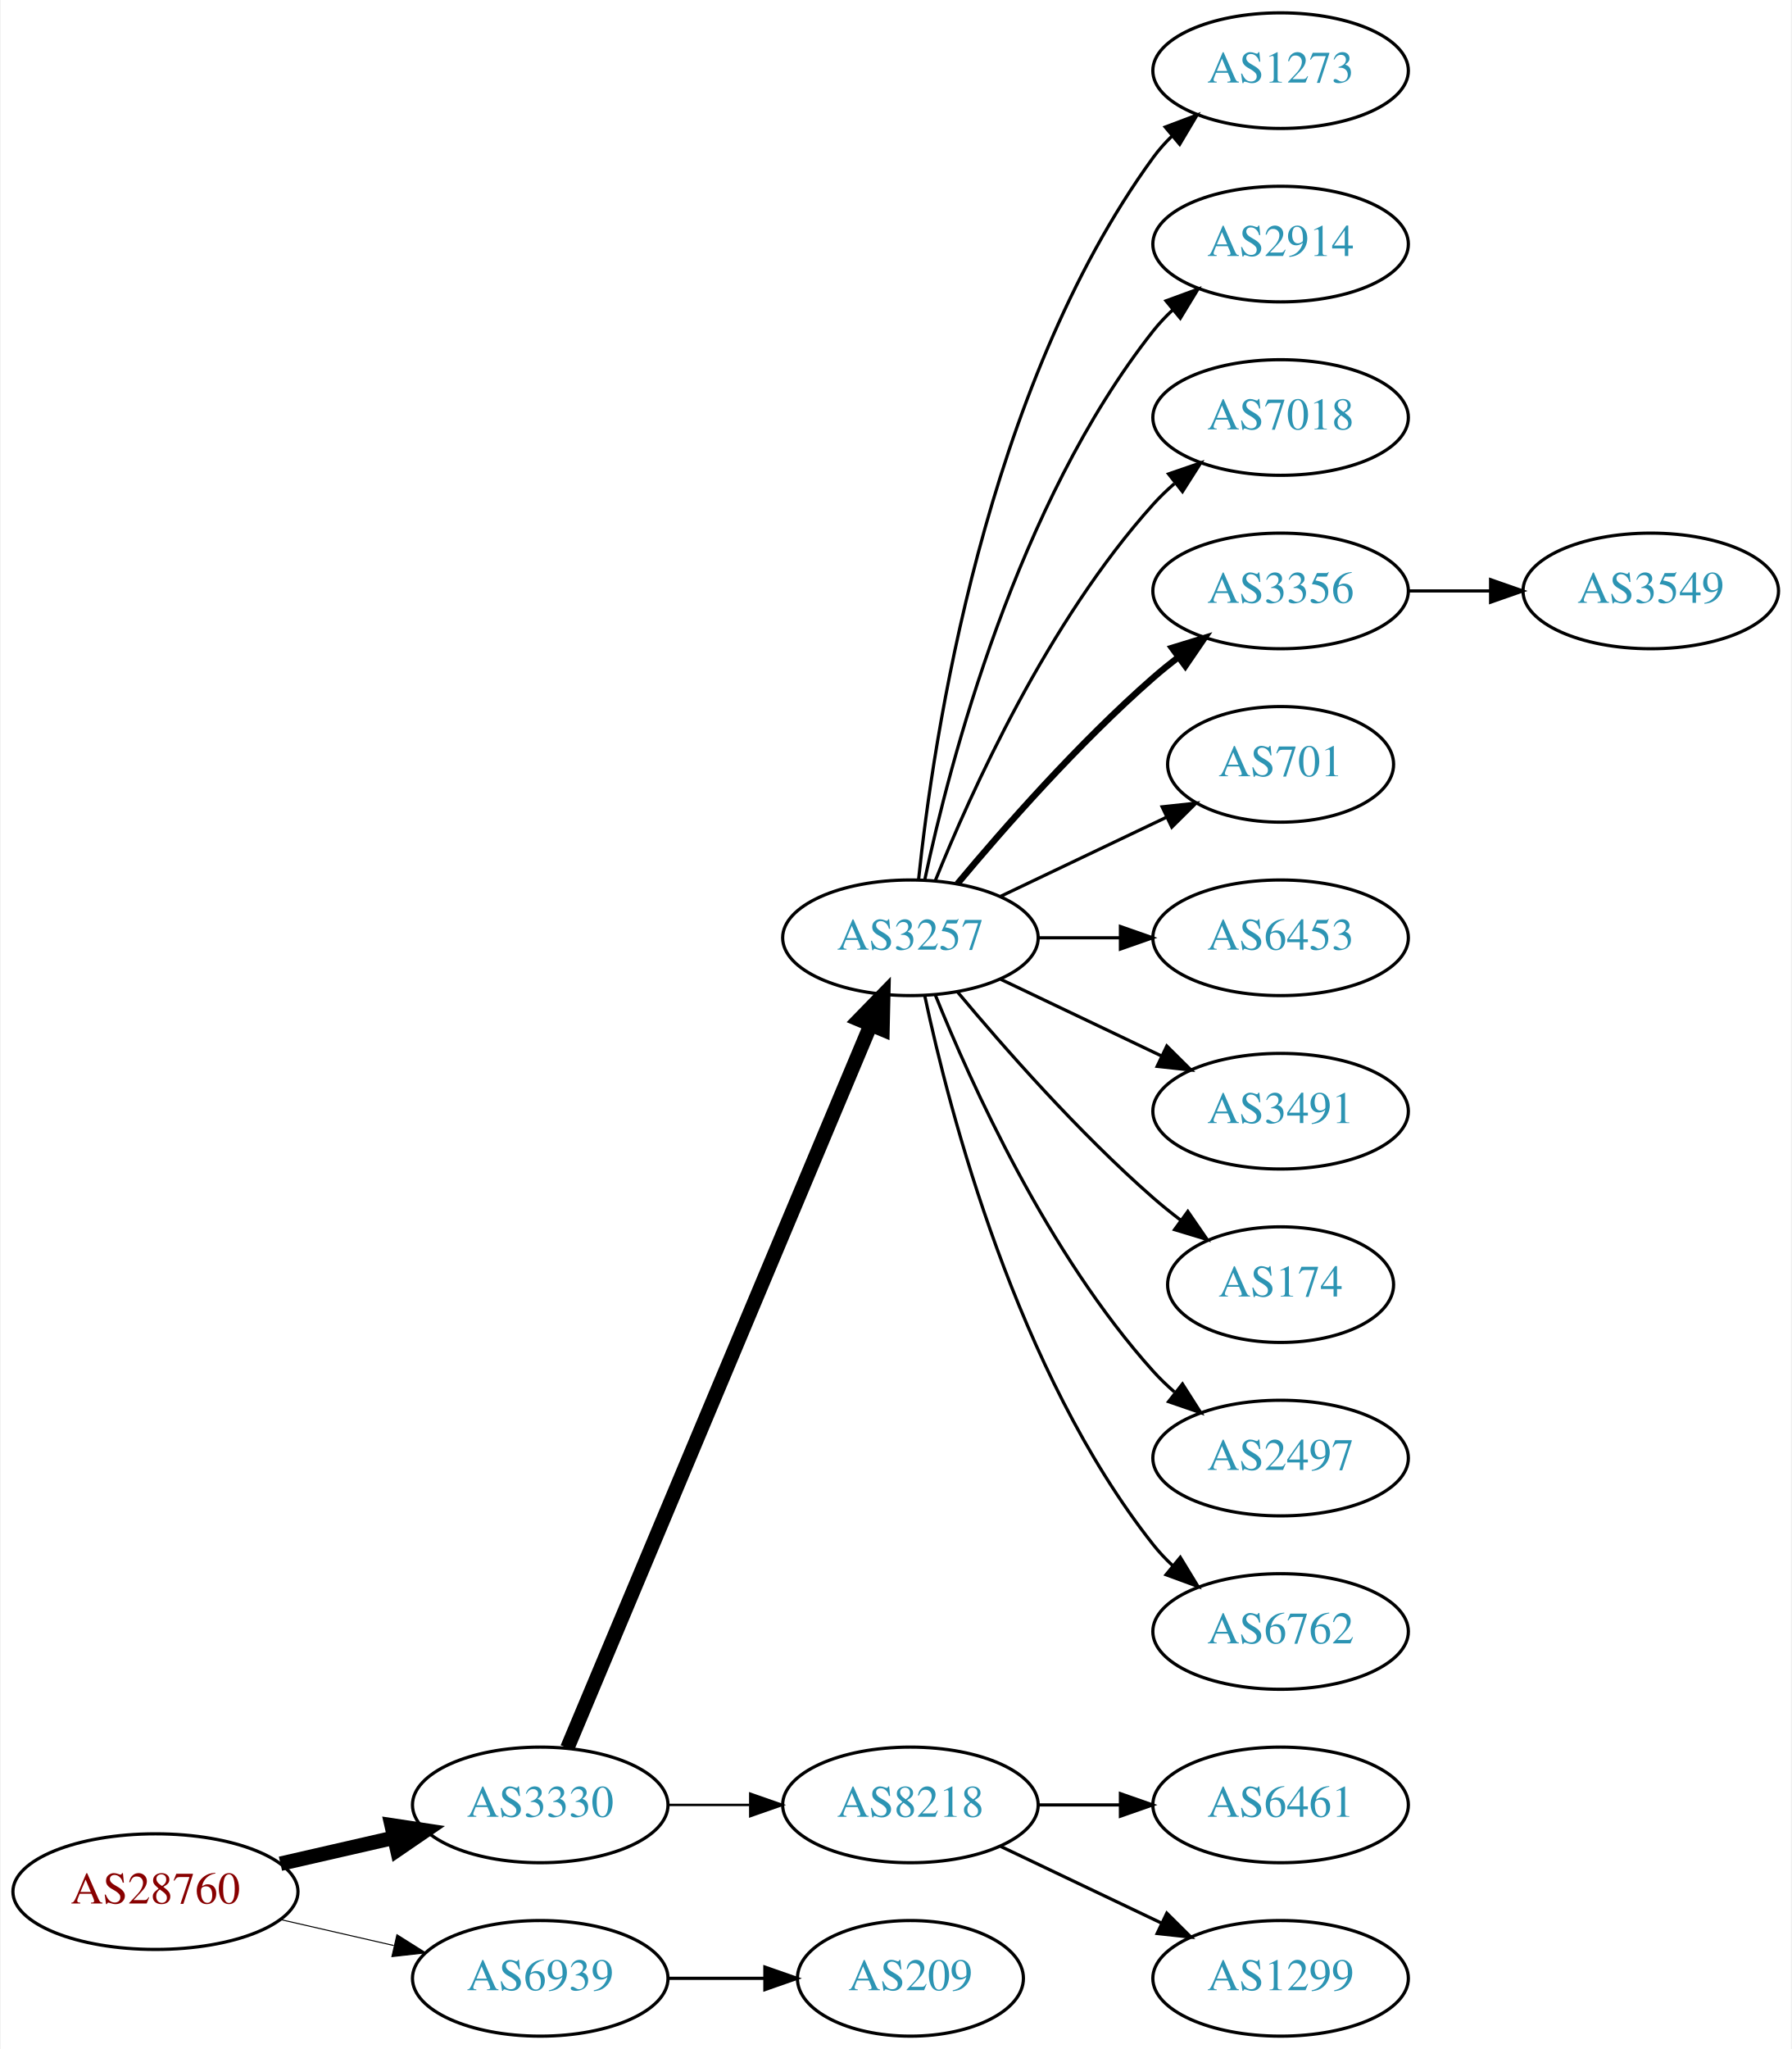
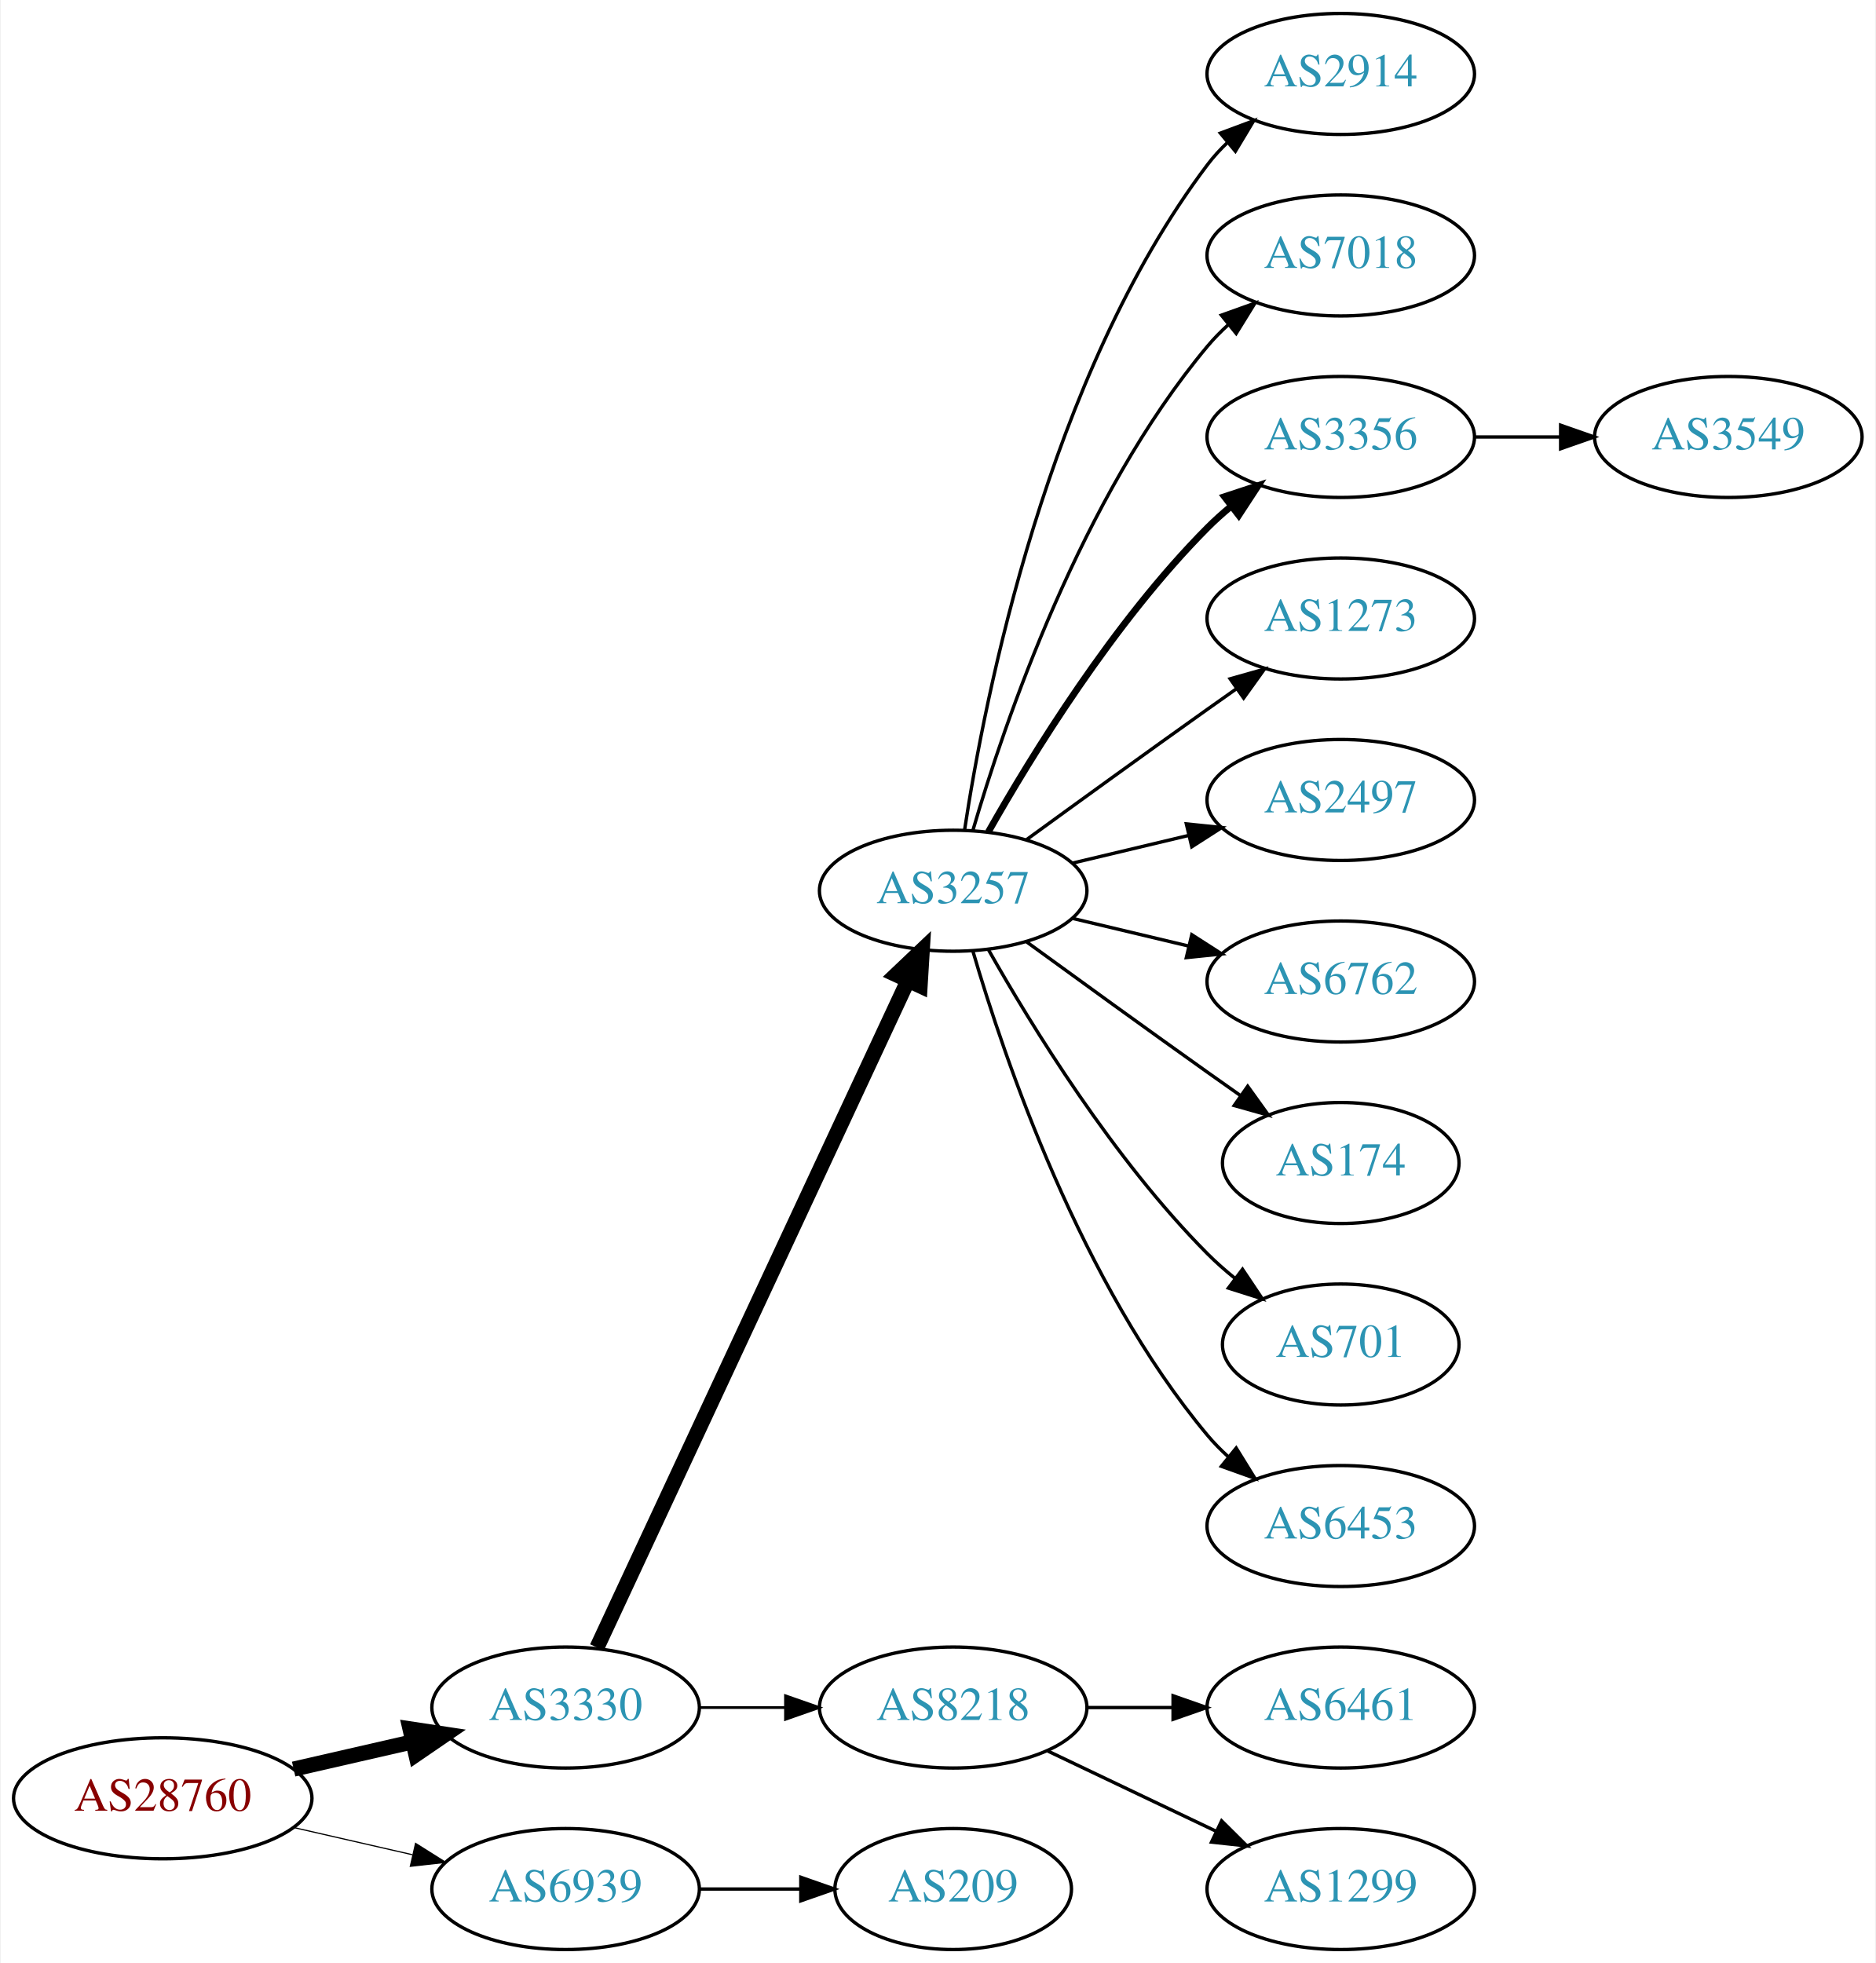
- <svg xmlns="http://www.w3.org/2000/svg" xmlns:xlink="http://www.w3.org/1999/xlink" width="558pt" height="638pt" viewBox="0.00 0.00 557.56 638.00">
-   <g id="graph0" class="graph" transform="scale(1 1) rotate(0) translate(4 634)">
-     <polygon fill="white" stroke="none" points="-4,4 -4,-634 553.564,-634 553.564,4 -4,4" />
+ <svg xmlns="http://www.w3.org/2000/svg" xmlns:xlink="http://www.w3.org/1999/xlink" width="558pt" height="584pt" viewBox="0.00 0.00 557.56 584.00">
+   <g id="graph0" class="graph" transform="scale(1 1) rotate(0) translate(4 580)">
+     <polygon fill="white" stroke="none" points="-4,4 -4,-580 553.564,-580 553.564,4 -4,4" />
    <g id="node1" class="node">
      <g id="a_node1">
        <a xlink:href="/asn/28760" xlink:title="AS28760 ~ Schaerdingerstr. 35 [AT]">
          <ellipse fill="#ffffff" stroke="black" cx="44.196" cy="-45" rx="44.393" ry="18" />
          <text text-anchor="middle" x="44.196" y="-41.3" font-family="Times,serif" font-size="14.00" fill="#880000">AS28760</text>
        </a>
      </g>
    </g>
    <g id="node2" class="node">
      <g id="a_node2">
        <a xlink:href="/asn/3330" xlink:title="AS3330 ~ Vienna, Austria [AT]">
          <ellipse fill="#ffffff" stroke="black" cx="164.039" cy="-72" rx="39.794" ry="18" />
          <text text-anchor="middle" x="164.039" y="-68.3" font-family="Times,serif" font-size="14.00" fill="#2c94b3">AS3330</text>
        </a>
      </g>
    </g>
    <g id="edge1" class="edge">
      <path fill="none" stroke="black" stroke-width="4.5" d="M83.131,-53.692C94.371,-56.267 106.784,-59.111 118.407,-61.774" />
      <polygon fill="black" stroke="black" stroke-width="4.5" points="117.742,-65.661 128.369,-64.056 119.501,-57.985 117.742,-65.661" />
    </g>
    <g id="node3" class="node">
      <g id="a_node3">
        <a xlink:href="/asn/6939" xlink:title="AS6939 ~ Hurricane Electric LLC [US]">
          <ellipse fill="#ffffff" stroke="black" cx="164.039" cy="-18" rx="39.794" ry="18" />
          <text text-anchor="middle" x="164.039" y="-14.3" font-family="Times,serif" font-size="14.00" fill="#2c94b3">AS6939</text>
        </a>
      </g>
    </g>
    <g id="edge2" class="edge">
-       <path fill="none" stroke="black" stroke-width="0.321" d="M83.131,-36.308C94.371,-33.733 106.784,-30.889 118.407,-28.226" />
-       <polygon fill="black" stroke="black" stroke-width="0.321" points="119.403,-31.588 128.369,-25.944 117.84,-24.765 119.403,-31.588" />
+       <path fill="none" stroke="black" stroke-width="0.346" d="M83.131,-36.308C94.371,-33.733 106.784,-30.889 118.407,-28.226" />
+       <polygon fill="black" stroke="black" stroke-width="0.346" points="119.403,-31.588 128.369,-25.944 117.84,-24.765 119.403,-31.588" />
    </g>
    <g id="node4" class="node">
      <g id="a_node4">
        <a xlink:href="/asn/3257" xlink:title="AS3257 ~ GTT [DE]">
-           <ellipse fill="#ffffff" stroke="black" cx="279.332" cy="-342" rx="39.794" ry="18" />
-           <text text-anchor="middle" x="279.332" y="-338.3" font-family="Times,serif" font-size="14.00" fill="#2c94b3">AS3257</text>
+           <ellipse fill="#ffffff" stroke="black" cx="279.332" cy="-315" rx="39.794" ry="18" />
+           <text text-anchor="middle" x="279.332" y="-311.3" font-family="Times,serif" font-size="14.00" fill="#2c94b3">AS3257</text>
        </a>
      </g>
    </g>
    <g id="edge3" class="edge">
-       <path fill="none" stroke="black" stroke-width="4.5" d="M172.472,-89.716C191.797,-135.771 243.72,-259.514 266.893,-314.739" />
-       <polygon fill="black" stroke="black" stroke-width="4.5" points="263.371,-316.522 270.871,-324.219 270.632,-313.475 263.371,-316.522" />
+       <path fill="none" stroke="black" stroke-width="4.5" d="M173.369,-89.868C193.059,-132.101 242.559,-238.272 265.849,-288.227" />
+       <polygon fill="black" stroke="black" stroke-width="4.5" points="262.347,-290.034 270.141,-297.433 269.485,-286.706 262.347,-290.034" />
    </g>
    <g id="node5" class="node">
      <g id="a_node5">
        <a xlink:href="/asn/8218" xlink:title="AS8218 ~ legacy Neotelecoms [FR]">
          <ellipse fill="#ffffff" stroke="black" cx="279.332" cy="-72" rx="39.794" ry="18" />
          <text text-anchor="middle" x="279.332" y="-68.3" font-family="Times,serif" font-size="14.00" fill="#2c94b3">AS8218</text>
        </a>
      </g>
    </g>
    <g id="edge4" class="edge">
-       <path fill="none" stroke="black" stroke-width="0.75" d="M203.711,-72C211.914,-72 220.678,-72 229.21,-72" />
-       <polygon fill="black" stroke="black" stroke-width="0.75" points="229.449,-75.5 239.449,-72 229.449,-68.5 229.449,-75.5" />
-     </g>
-     <g id="node19" class="node">
-       <g id="a_node19">
+       <path fill="none" stroke="black" stroke-width="0.818" d="M203.711,-72C211.914,-72 220.678,-72 229.21,-72" />
+       <polygon fill="black" stroke="black" stroke-width="0.818" points="229.449,-75.5 239.449,-72 229.449,-68.5 229.449,-75.5" />
+     </g>
+     <g id="node18" class="node">
+       <g id="a_node18">
        <a xlink:href="/asn/209" xlink:title="AS209 ~ CenturyLink Communications, LLC [US]">
          <ellipse fill="#ffffff" stroke="black" cx="279.332" cy="-18" rx="35.194" ry="18" />
          <text text-anchor="middle" x="279.332" y="-14.3" font-family="Times,serif" font-size="14.00" fill="#2c94b3">AS209</text>
        </a>
      </g>
    </g>
-     <g id="edge18" class="edge">
+     <g id="edge17" class="edge">
      <path fill="none" stroke="black" d="M203.711,-18C213.416,-18 223.907,-18 233.87,-18" />
      <polygon fill="black" stroke="black" points="234.006,-21.5 244.006,-18 234.006,-14.5 234.006,-21.5" />
    </g>
    <g id="node6" class="node">
      <g id="a_node6">
-         <a xlink:href="/asn/1273" xlink:title="AS1273 ~ Vodafone Group PLC [EU]">
-           <ellipse fill="#ffffff" stroke="black" cx="394.625" cy="-612" rx="39.794" ry="18" />
-           <text text-anchor="middle" x="394.625" y="-608.3" font-family="Times,serif" font-size="14.00" fill="#2c94b3">AS1273</text>
-         </a>
-       </g>
-     </g>
-     <g id="edge5" class="edge">
-       <path fill="none" stroke="black" d="M281.888,-360.256C286.359,-403.303 302.492,-512.94 354.978,-585 356.695,-587.357 358.682,-589.581 360.831,-591.663" />
-       <polygon fill="black" stroke="black" points="358.695,-594.439 368.606,-598.183 363.193,-589.075 358.695,-594.439" />
-     </g>
-     <g id="node7" class="node">
-       <g id="a_node7">
        <a xlink:href="/asn/2914" xlink:title="AS2914 ~ NTT America, Inc. [US]">
          <ellipse fill="#ffffff" stroke="black" cx="394.625" cy="-558" rx="39.794" ry="18" />
          <text text-anchor="middle" x="394.625" y="-554.3" font-family="Times,serif" font-size="14.00" fill="#2c94b3">AS2914</text>
        </a>
      </g>
    </g>
-     <g id="edge6" class="edge">
-       <path fill="none" stroke="black" d="M283.822,-360.16C291.453,-396.03 312.445,-477.155 354.978,-531 356.785,-533.288 358.838,-535.462 361.033,-537.51" />
-       <polygon fill="black" stroke="black" points="358.944,-540.323 368.893,-543.966 363.387,-534.914 358.944,-540.323" />
-     </g>
-     <g id="node8" class="node">
-       <g id="a_node8">
+     <g id="edge5" class="edge">
+       <path fill="none" stroke="black" d="M282.708,-332.986C288.682,-372.422 307.393,-467.995 354.978,-531 356.735,-533.327 358.752,-535.529 360.922,-537.596" />
+       <polygon fill="black" stroke="black" points="358.806,-540.389 368.734,-544.088 363.28,-535.005 358.806,-540.389" />
+     </g>
+     <g id="node7" class="node">
+       <g id="a_node7">
        <a xlink:href="/asn/7018" xlink:title="AS7018 ~ AT&amp;T Services, Inc. [US]">
          <ellipse fill="#ffffff" stroke="black" cx="394.625" cy="-504" rx="39.794" ry="18" />
          <text text-anchor="middle" x="394.625" y="-500.3" font-family="Times,serif" font-size="14.00" fill="#2c94b3">AS7018</text>
        </a>
      </g>
    </g>
-     <g id="edge7" class="edge">
-       <path fill="none" stroke="black" d="M287.079,-359.787C298.13,-387.243 322.184,-440.578 354.978,-477 356.98,-479.224 359.199,-481.363 361.532,-483.397" />
-       <polygon fill="black" stroke="black" points="359.73,-486.433 369.751,-489.873 364.062,-480.935 359.73,-486.433" />
-     </g>
-     <g id="node9" class="node">
-       <g id="a_node9">
+     <g id="edge6" class="edge">
+       <path fill="none" stroke="black" d="M285.206,-333.002C294.52,-364.844 317.336,-431.981 354.978,-477 356.848,-479.237 358.947,-481.374 361.173,-483.396" />
+       <polygon fill="black" stroke="black" points="359.116,-486.234 369.092,-489.804 363.52,-480.793 359.116,-486.234" />
+     </g>
+     <g id="node8" class="node">
+       <g id="a_node8">
        <a xlink:href="/asn/3356" xlink:title="AS3356 ~ Level 3 Parent, LLC [US]">
          <ellipse fill="#ffffff" stroke="black" cx="394.625" cy="-450" rx="39.794" ry="18" />
          <text text-anchor="middle" x="394.625" y="-446.3" font-family="Times,serif" font-size="14.00" fill="#2c94b3">AS3356</text>
        </a>
      </g>
    </g>
+     <g id="edge7" class="edge">
+       <path fill="none" stroke="black" stroke-width="2" d="M289.791,-332.49C302.573,-355.096 327.005,-394.886 354.978,-423 357.089,-425.121 359.385,-427.188 361.77,-429.171" />
+       <polygon fill="black" stroke="black" stroke-width="2" points="360.023,-432.242 370.086,-435.556 364.286,-426.69 360.023,-432.242" />
+     </g>
+     <g id="node9" class="node">
+       <g id="a_node9">
+         <a xlink:href="/asn/1273" xlink:title="AS1273 ~ Vodafone Group PLC [EU]">
+           <ellipse fill="#ffffff" stroke="black" cx="394.625" cy="-396" rx="39.794" ry="18" />
+           <text text-anchor="middle" x="394.625" y="-392.3" font-family="Times,serif" font-size="14.00" fill="#2c94b3">AS1273</text>
+         </a>
+       </g>
+     </g>
    <g id="edge8" class="edge">
-       <path fill="none" stroke="black" stroke-width="2" d="M293.962,-358.817C308.244,-375.929 331.791,-402.745 354.978,-423 357.444,-425.154 360.082,-427.294 362.78,-429.372" />
-       <polygon fill="black" stroke="black" stroke-width="2" points="360.805,-432.264 370.934,-435.37 364.953,-426.625 360.805,-432.264" />
+       <path fill="none" stroke="black" d="M301.18,-330.222C316.114,-341.091 336.727,-356.025 354.978,-369 357.799,-371.005 360.742,-373.085 363.69,-375.159" />
+       <polygon fill="black" stroke="black" points="361.717,-378.05 371.914,-380.926 365.736,-372.319 361.717,-378.05" />
    </g>
    <g id="node10" class="node">
      <g id="a_node10">
-         <a xlink:href="/asn/701" xlink:title="AS701 ~ UUNET [US]">
-           <ellipse fill="#ffffff" stroke="black" cx="394.625" cy="-396" rx="35.194" ry="18" />
-           <text text-anchor="middle" x="394.625" y="-392.3" font-family="Times,serif" font-size="14.00" fill="#2c94b3">AS701</text>
+         <a xlink:href="/asn/2497" xlink:title="AS2497 ~ Internet Initiative Japan Inc. [JP]">
+           <ellipse fill="#ffffff" stroke="black" cx="394.625" cy="-342" rx="39.794" ry="18" />
+           <text text-anchor="middle" x="394.625" y="-338.3" font-family="Times,serif" font-size="14.00" fill="#2c94b3">AS2497</text>
        </a>
      </g>
    </g>
    <g id="edge9" class="edge">
-       <path fill="none" stroke="black" d="M307.468,-354.934C322.9,-362.29 342.385,-371.577 358.92,-379.459" />
-       <polygon fill="black" stroke="black" points="357.729,-382.768 368.262,-383.911 360.741,-376.449 357.729,-382.768" />
+       <path fill="none" stroke="black" d="M314.939,-323.248C325.81,-325.838 337.964,-328.735 349.407,-331.462" />
+       <polygon fill="black" stroke="black" points="348.69,-334.889 359.229,-333.803 350.313,-328.08 348.69,-334.889" />
    </g>
    <g id="node11" class="node">
      <g id="a_node11">
-         <a xlink:href="/asn/6453" xlink:title="AS6453 ~ TATA COMMUNICATIONS (AMERICA) INC [US]">
-           <ellipse fill="#ffffff" stroke="black" cx="394.625" cy="-342" rx="39.794" ry="18" />
-           <text text-anchor="middle" x="394.625" y="-338.3" font-family="Times,serif" font-size="14.00" fill="#2c94b3">AS6453</text>
+         <a xlink:href="/asn/6762" xlink:title="AS6762 ~ TELECOM ITALIA SPARKLE S.p.A. [IT]">
+           <ellipse fill="#ffffff" stroke="black" cx="394.625" cy="-288" rx="39.794" ry="18" />
+           <text text-anchor="middle" x="394.625" y="-284.3" font-family="Times,serif" font-size="14.00" fill="#2c94b3">AS6762</text>
        </a>
      </g>
    </g>
    <g id="edge10" class="edge">
-       <path fill="none" stroke="black" d="M319.004,-342C327.207,-342 335.971,-342 344.503,-342" />
-       <polygon fill="black" stroke="black" points="344.742,-345.5 354.742,-342 344.742,-338.5 344.742,-345.5" />
+       <path fill="none" stroke="black" d="M314.939,-306.752C325.81,-304.162 337.964,-301.265 349.407,-298.538" />
+       <polygon fill="black" stroke="black" points="350.313,-301.92 359.229,-296.197 348.69,-295.111 350.313,-301.92" />
    </g>
    <g id="node12" class="node">
      <g id="a_node12">
-         <a xlink:href="/asn/3491" xlink:title="AS3491 ~ PCCW Global, Inc. [US]">
-           <ellipse fill="#ffffff" stroke="black" cx="394.625" cy="-288" rx="39.794" ry="18" />
-           <text text-anchor="middle" x="394.625" y="-284.3" font-family="Times,serif" font-size="14.00" fill="#2c94b3">AS3491</text>
-         </a>
-       </g>
-     </g>
-     <g id="edge11" class="edge">
-       <path fill="none" stroke="black" d="M307.468,-329.066C322.462,-321.919 341.283,-312.948 357.506,-305.215" />
-       <polygon fill="black" stroke="black" points="359.188,-308.291 366.71,-300.829 356.177,-301.972 359.188,-308.291" />
-     </g>
-     <g id="node13" class="node">
-       <g id="a_node13">
        <a xlink:href="/asn/174" xlink:title="AS174 ~ Cogent Communications [US]">
          <ellipse fill="#ffffff" stroke="black" cx="394.625" cy="-234" rx="35.194" ry="18" />
          <text text-anchor="middle" x="394.625" y="-230.3" font-family="Times,serif" font-size="14.00" fill="#2c94b3">AS174</text>
        </a>
      </g>
    </g>
+     <g id="edge11" class="edge">
+       <path fill="none" stroke="black" d="M301.18,-299.778C316.114,-288.909 336.727,-273.975 354.978,-261 358.188,-258.718 361.557,-256.339 364.912,-253.982" />
+       <polygon fill="black" stroke="black" points="366.94,-256.834 373.123,-248.23 362.924,-251.101 366.94,-256.834" />
+     </g>
+     <g id="node13" class="node">
+       <g id="a_node13">
+         <a xlink:href="/asn/701" xlink:title="AS701 ~ UUNET [US]">
+           <ellipse fill="#ffffff" stroke="black" cx="394.625" cy="-180" rx="35.194" ry="18" />
+           <text text-anchor="middle" x="394.625" y="-176.3" font-family="Times,serif" font-size="14.00" fill="#2c94b3">AS701</text>
+         </a>
+       </g>
+     </g>
    <g id="edge12" class="edge">
-       <path fill="none" stroke="black" d="M293.962,-325.183C308.244,-308.071 331.791,-281.255 354.978,-261 357.648,-258.668 360.521,-256.352 363.451,-254.114" />
-       <polygon fill="black" stroke="black" points="365.729,-256.784 371.742,-248.061 361.602,-251.13 365.729,-256.784" />
+       <path fill="none" stroke="black" d="M289.791,-297.51C302.573,-274.904 327.005,-235.114 354.978,-207 357.478,-204.487 360.239,-202.051 363.1,-199.739" />
+       <polygon fill="black" stroke="black" points="365.401,-202.389 371.297,-193.587 361.198,-196.79 365.401,-202.389" />
    </g>
    <g id="node14" class="node">
      <g id="a_node14">
-         <a xlink:href="/asn/2497" xlink:title="AS2497 ~ Internet Initiative Japan Inc. [JP]">
-           <ellipse fill="#ffffff" stroke="black" cx="394.625" cy="-180" rx="39.794" ry="18" />
-           <text text-anchor="middle" x="394.625" y="-176.3" font-family="Times,serif" font-size="14.00" fill="#2c94b3">AS2497</text>
+         <a xlink:href="/asn/6453" xlink:title="AS6453 ~ TATA COMMUNICATIONS (AMERICA) INC [US]">
+           <ellipse fill="#ffffff" stroke="black" cx="394.625" cy="-126" rx="39.794" ry="18" />
+           <text text-anchor="middle" x="394.625" y="-122.3" font-family="Times,serif" font-size="14.00" fill="#2c94b3">AS6453</text>
        </a>
      </g>
    </g>
    <g id="edge13" class="edge">
-       <path fill="none" stroke="black" d="M287.079,-324.213C298.13,-296.757 322.184,-243.422 354.978,-207 356.98,-204.776 359.199,-202.637 361.532,-200.603" />
-       <polygon fill="black" stroke="black" points="364.062,-203.065 369.751,-194.127 359.73,-197.567 364.062,-203.065" />
-     </g>
-     <g id="node15" class="node">
-       <g id="a_node15">
-         <a xlink:href="/asn/6762" xlink:title="AS6762 ~ TELECOM ITALIA SPARKLE S.p.A. [IT]">
-           <ellipse fill="#ffffff" stroke="black" cx="394.625" cy="-126" rx="39.794" ry="18" />
-           <text text-anchor="middle" x="394.625" y="-122.3" font-family="Times,serif" font-size="14.00" fill="#2c94b3">AS6762</text>
-         </a>
-       </g>
-     </g>
-     <g id="edge14" class="edge">
-       <path fill="none" stroke="black" d="M283.822,-323.84C291.453,-287.97 312.445,-206.845 354.978,-153 356.785,-150.712 358.838,-148.538 361.033,-146.49" />
-       <polygon fill="black" stroke="black" points="363.387,-149.086 368.893,-140.034 358.944,-143.677 363.387,-149.086" />
+       <path fill="none" stroke="black" d="M285.206,-296.998C294.52,-265.156 317.336,-198.019 354.978,-153 356.848,-150.763 358.947,-148.626 361.173,-146.604" />
+       <polygon fill="black" stroke="black" points="363.52,-149.207 369.092,-140.196 359.116,-143.766 363.52,-149.207" />
    </g>
    <g id="node16" class="node">
      <g id="a_node16">
        <a xlink:href="/asn/6461" xlink:title="AS6461 ~ Zayo Bandwidth [US]">
          <ellipse fill="#ffffff" stroke="black" cx="394.625" cy="-72" rx="39.794" ry="18" />
          <text text-anchor="middle" x="394.625" y="-68.3" font-family="Times,serif" font-size="14.00" fill="#2c94b3">AS6461</text>
        </a>
      </g>
    </g>
    <g id="edge15" class="edge">
      <path fill="none" stroke="black" d="M319.004,-72C327.207,-72 335.971,-72 344.503,-72" />
      <polygon fill="black" stroke="black" points="344.742,-75.5 354.742,-72 344.742,-68.5 344.742,-75.5" />
    </g>
    <g id="node17" class="node">
      <g id="a_node17">
        <a xlink:href="/asn/1299" xlink:title="AS1299 ~ Telia Carrier [EU]">
          <ellipse fill="#ffffff" stroke="black" cx="394.625" cy="-18" rx="39.794" ry="18" />
          <text text-anchor="middle" x="394.625" y="-14.3" font-family="Times,serif" font-size="14.00" fill="#2c94b3">AS1299</text>
        </a>
      </g>
    </g>
    <g id="edge16" class="edge">
      <path fill="none" stroke="black" d="M307.468,-59.066C322.462,-51.919 341.283,-42.948 357.506,-35.215" />
      <polygon fill="black" stroke="black" points="359.188,-38.291 366.71,-30.829 356.177,-31.972 359.188,-38.291" />
    </g>
-     <g id="node18" class="node">
-       <g id="a_node18">
+     <g id="node15" class="node">
+       <g id="a_node15">
        <a xlink:href="/asn/3549" xlink:title="AS3549 ~ Level 3 Parent, LLC [US]">
          <ellipse fill="#ffffff" stroke="black" cx="509.918" cy="-450" rx="39.794" ry="18" />
          <text text-anchor="middle" x="509.918" y="-446.3" font-family="Times,serif" font-size="14.00" fill="#2c94b3">AS3549</text>
        </a>
      </g>
    </g>
-     <g id="edge17" class="edge">
+     <g id="edge14" class="edge">
      <path fill="none" stroke="black" d="M434.297,-450C442.5,-450 451.264,-450 459.796,-450" />
      <polygon fill="black" stroke="black" points="460.035,-453.5 470.035,-450 460.035,-446.5 460.035,-453.5" />
    </g>
  </g>
</svg>
